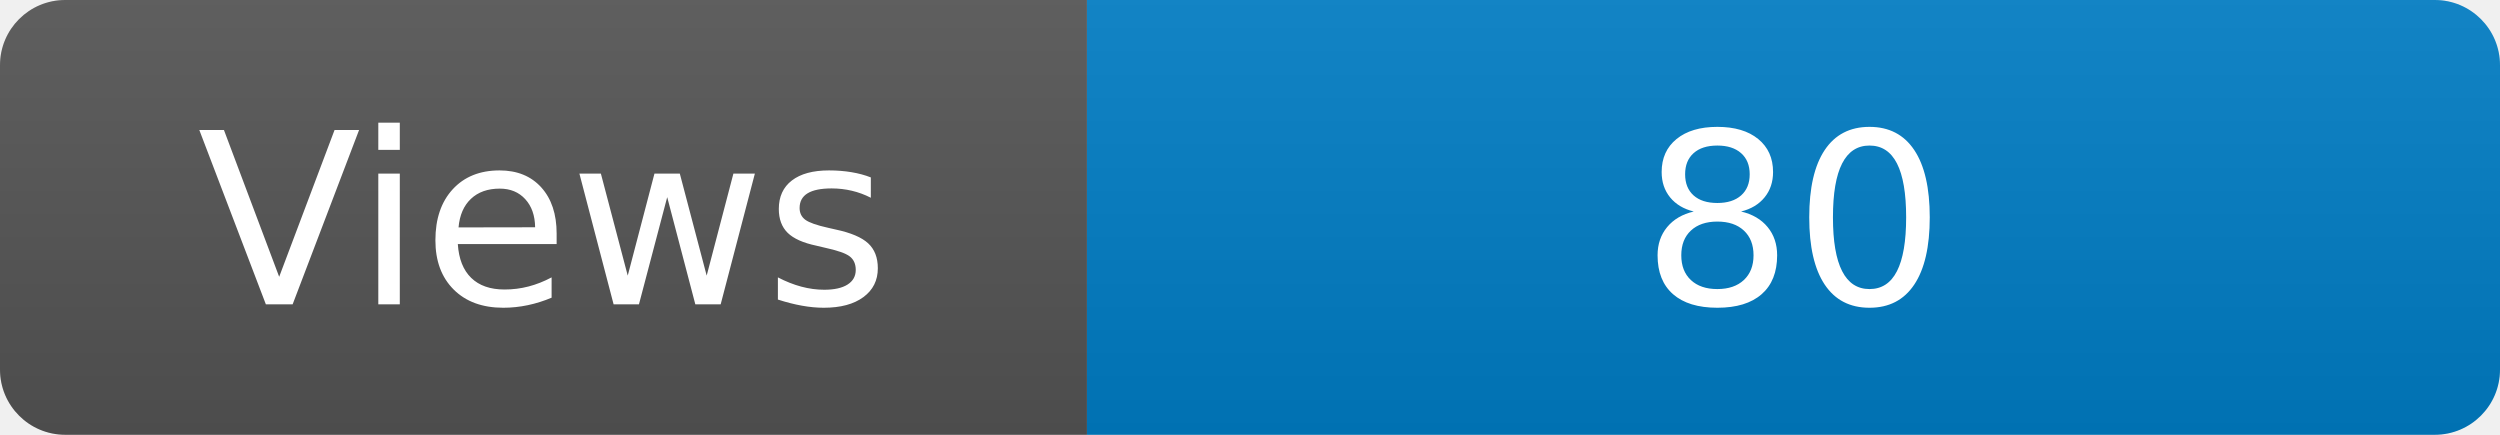
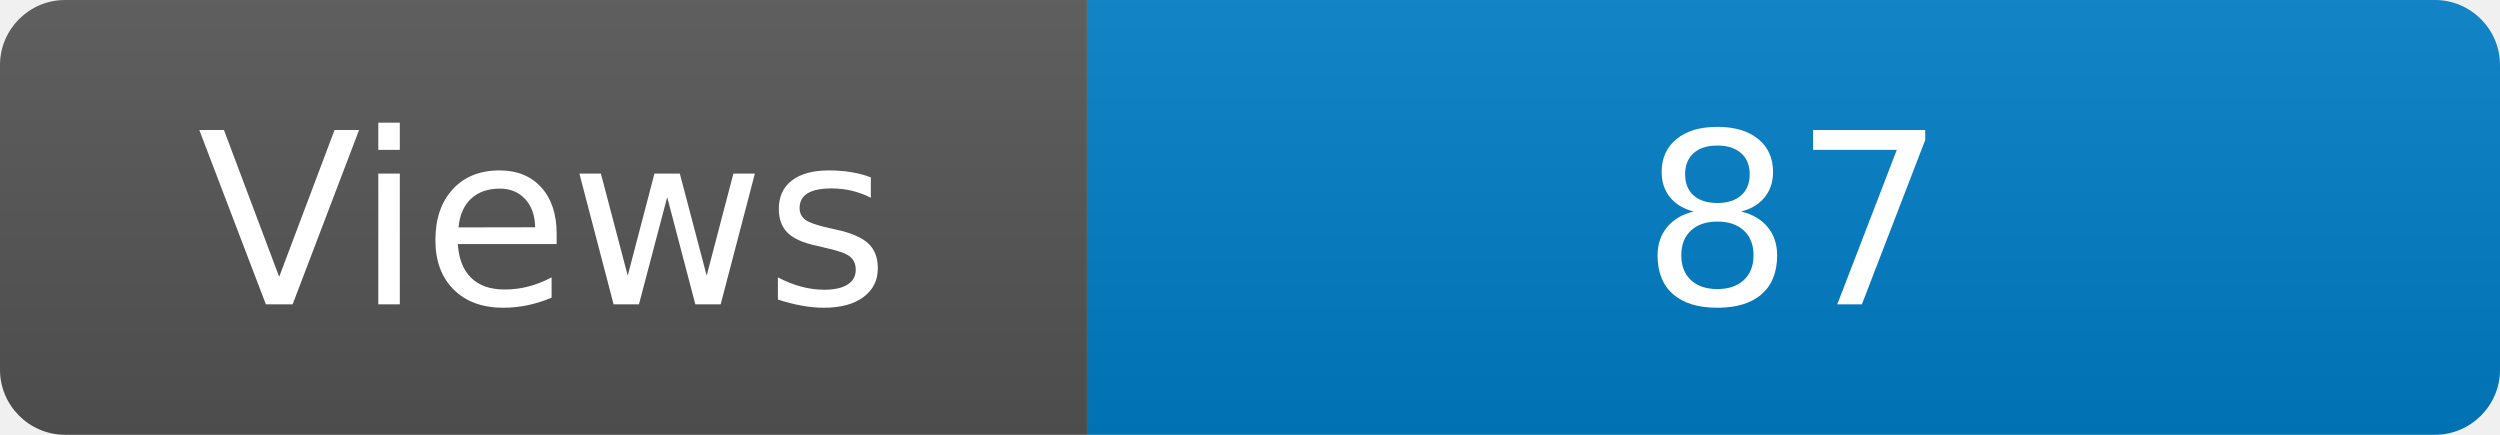
<svg xmlns="http://www.w3.org/2000/svg" width="115" height="20" role="img" aria-label="Maintained?: yes">
  <linearGradient id="s" x2="0" y2="100%">
    <stop offset="0" stop-color="#bbb" stop-opacity=".1" />
    <stop offset="1" stop-opacity=".1" />
  </linearGradient>
  <clipPath id="r">
    <rect width="115" height="20" rx="3" fill="#fff" />
  </clipPath>
  <g clip-path="url(#r)">
    <rect width="50" height="20" fill="#555" />
    <rect x="50" width="160" height="20" fill="#007ec6" />
    <rect width="115" height="20" fill="url(#s)" />
  </g>
  <g fill="#fff" text-anchor="middle" font-family="Verdana,Geneva,DejaVu Sans,sans-serif" font-size="110">
    <text x="250" y="140" transform="scale(.1)" fill="#fff">Views</text>
-     <text x="825" y="140" transform="scale(.1)" fill="#fff">80</text>
+     <text x="825" y="140" transform="scale(.1)" fill="#fff">87</text>
  </g>
</svg>
